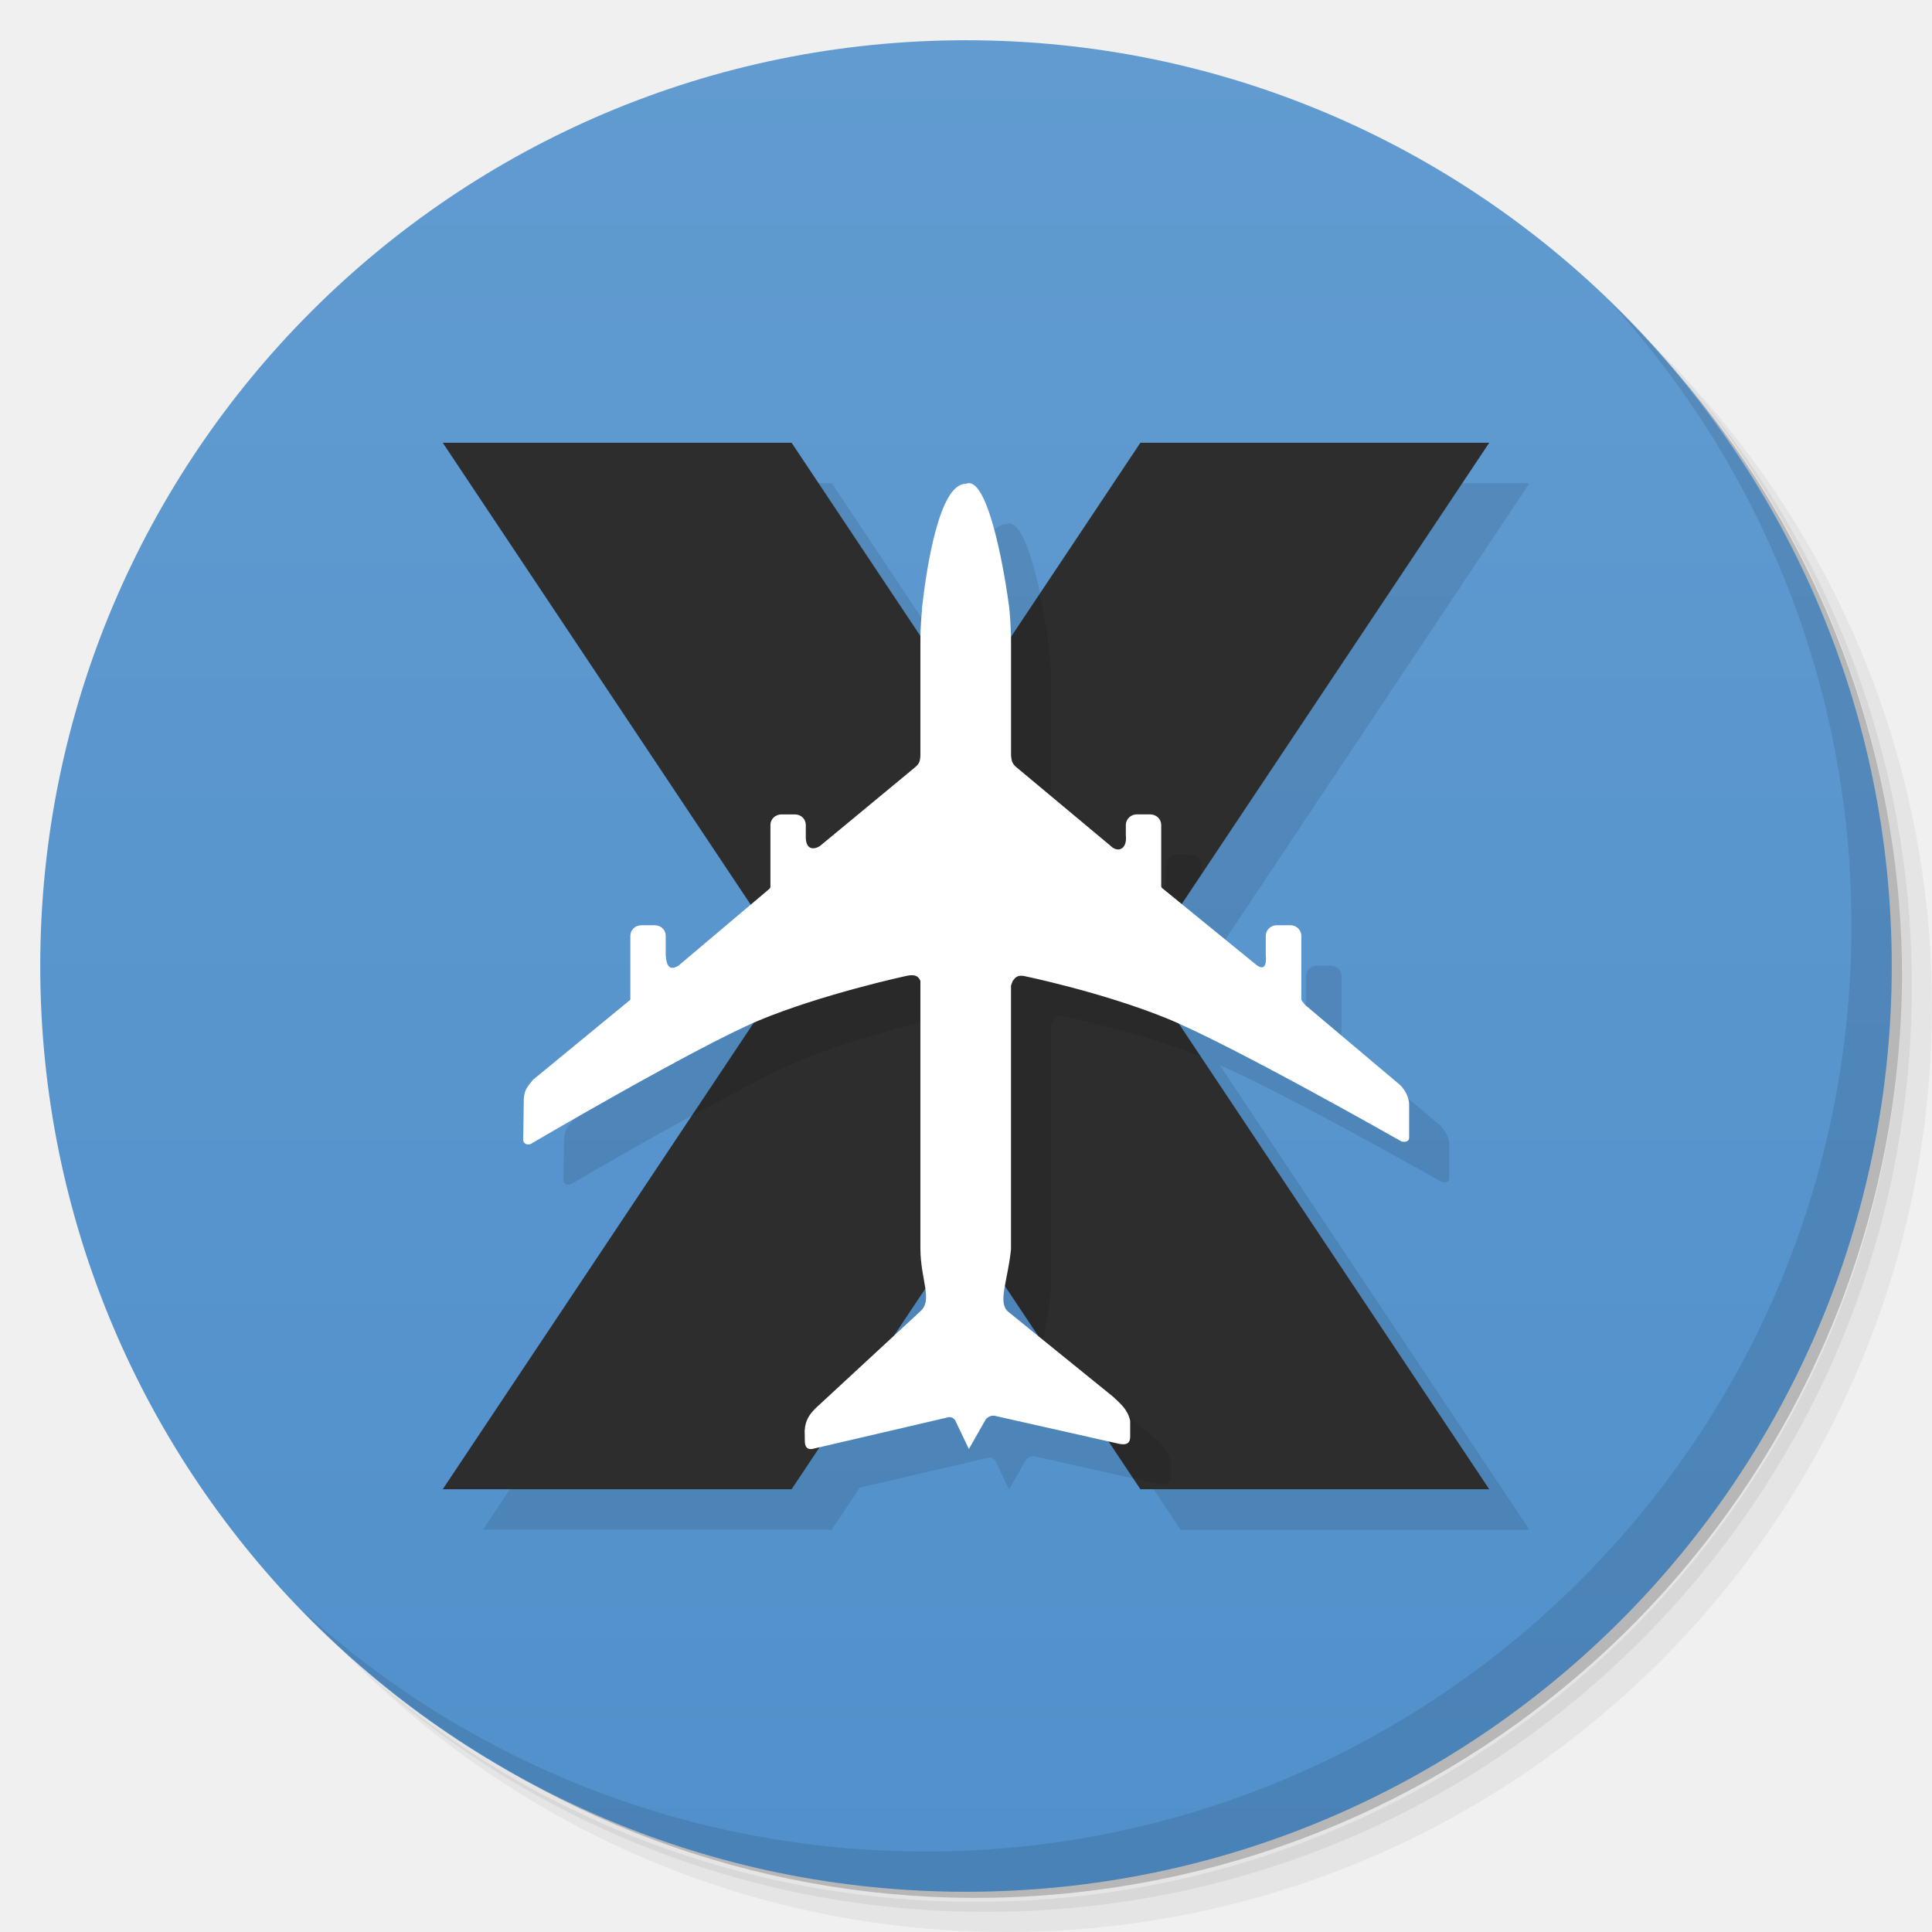
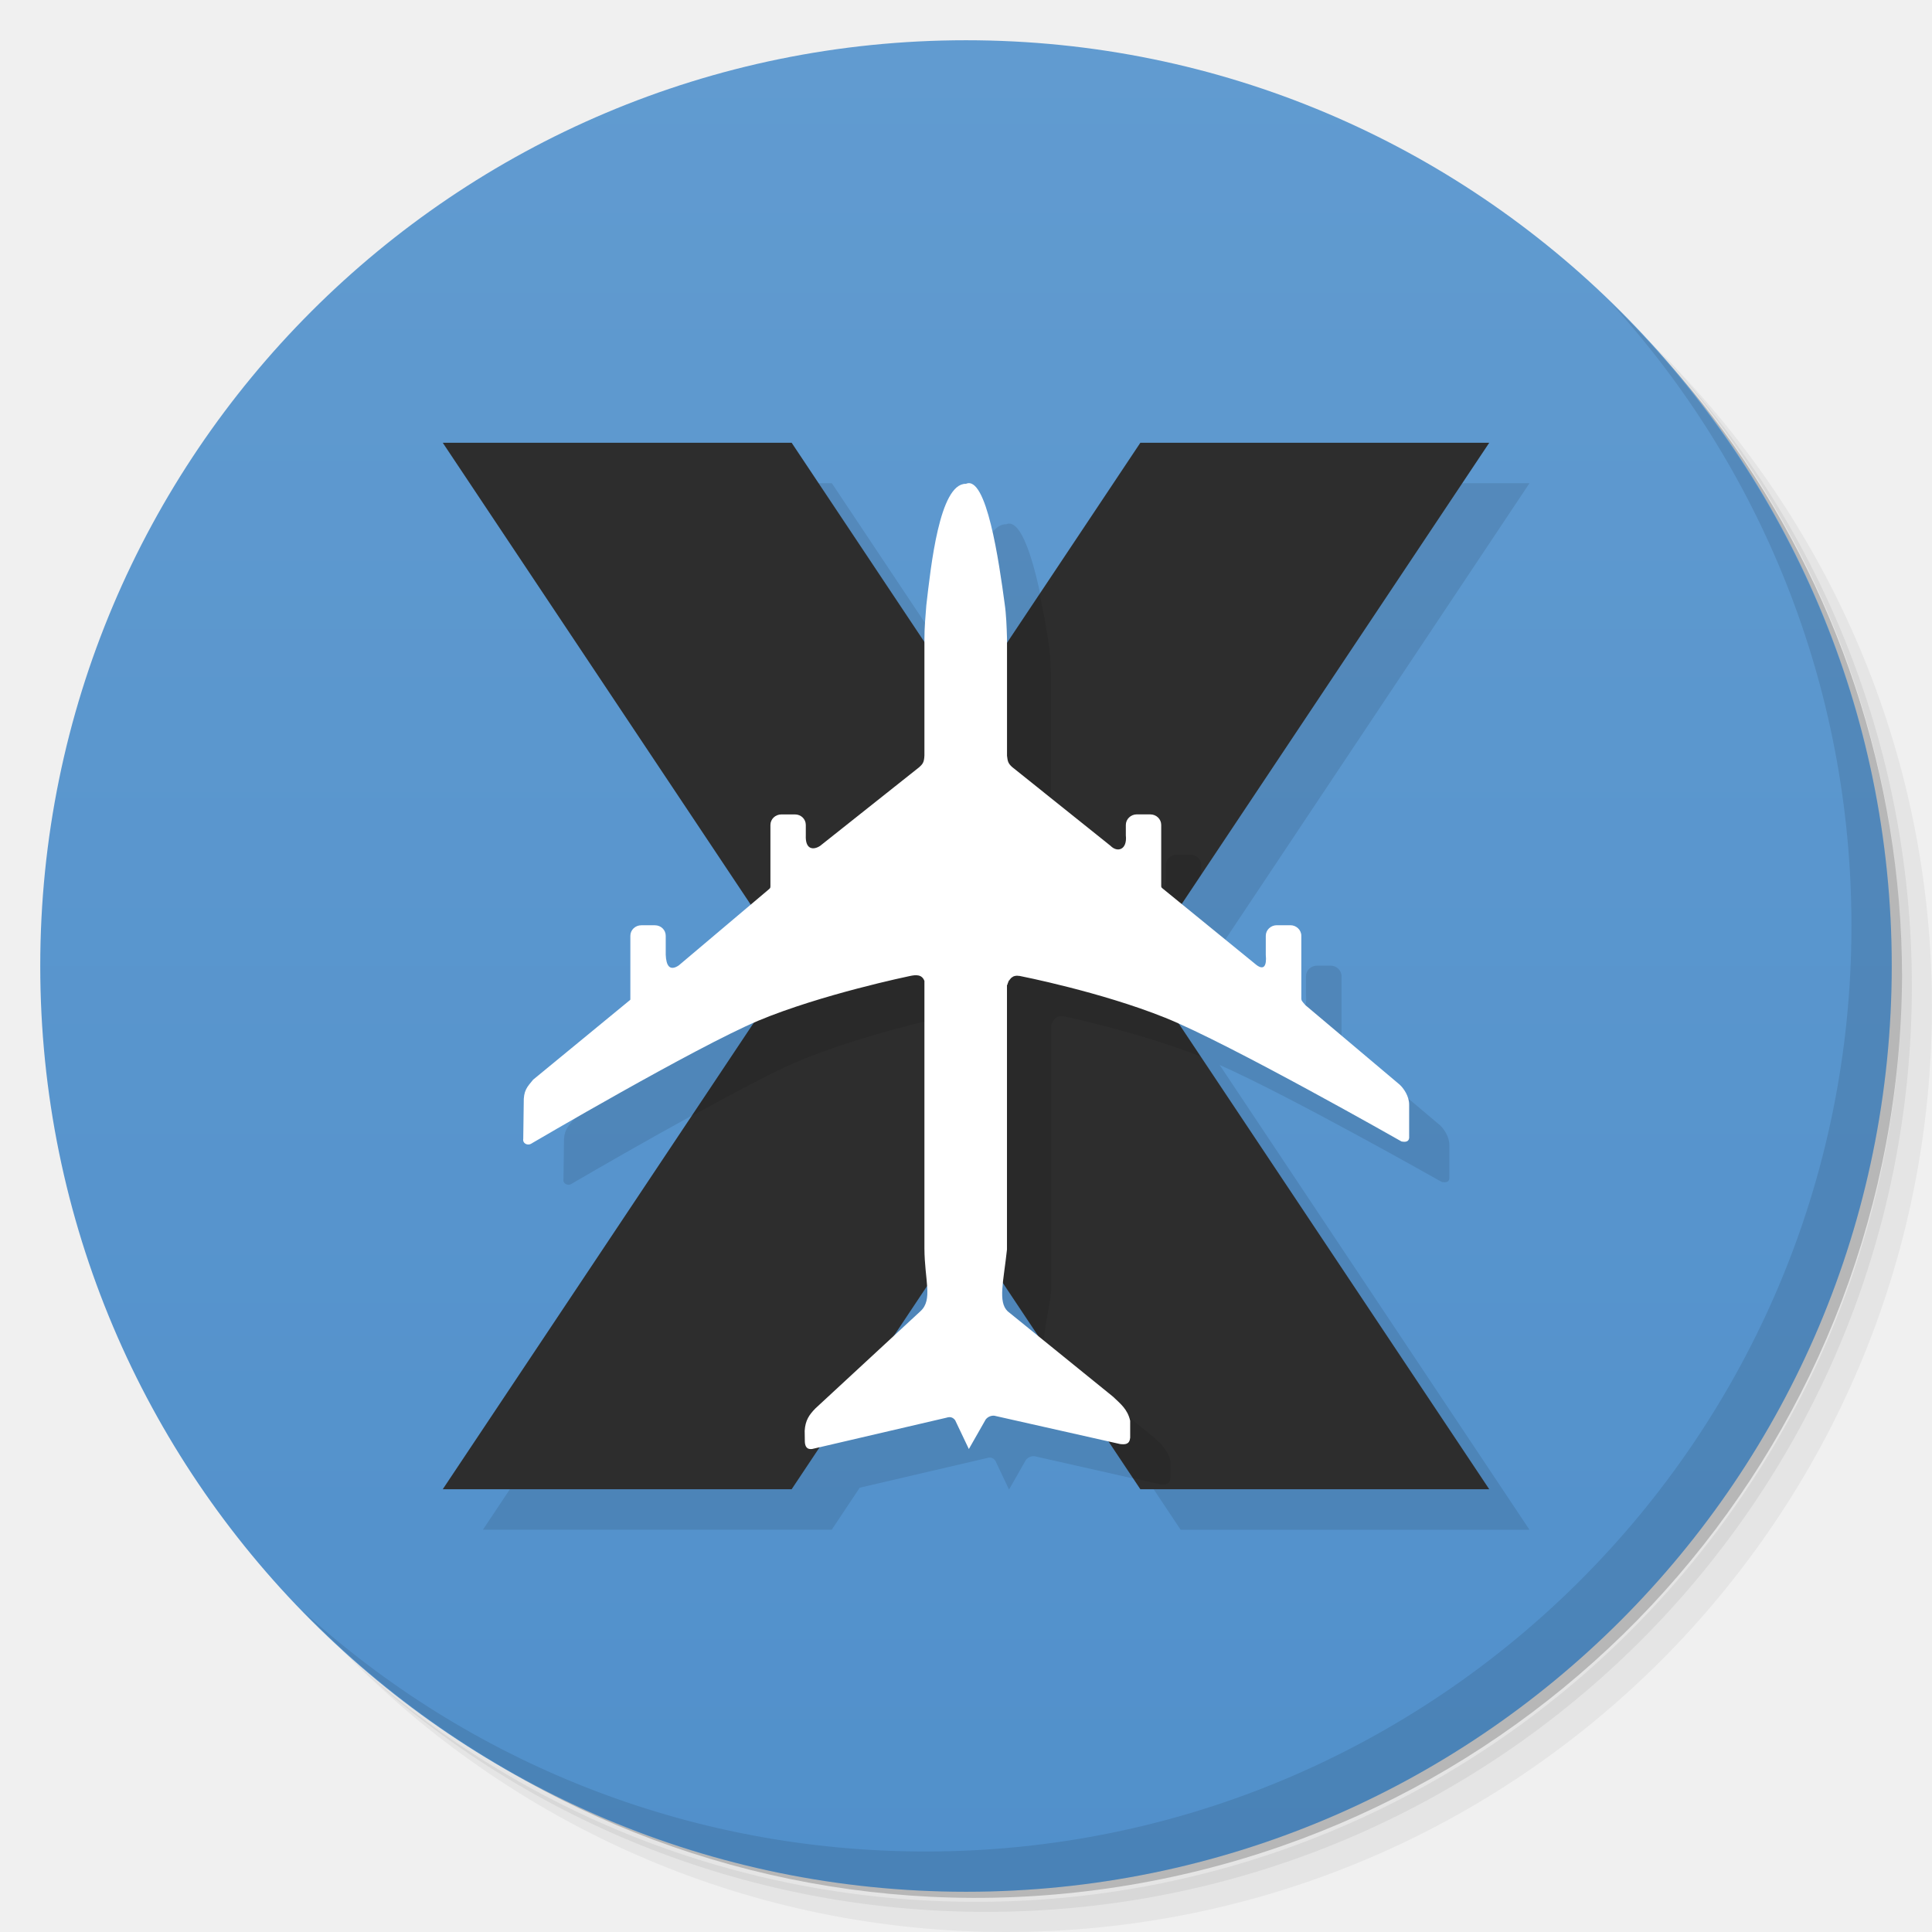
- <svg xmlns="http://www.w3.org/2000/svg" viewBox="0 0 48 48">
+ <svg xmlns="http://www.w3.org/2000/svg" version="1.1" viewBox="0 0 48 48">
  <defs>
-     <linearGradient id="linearGradient3764" x1="1" x2="47" gradientUnits="userSpaceOnUse" gradientTransform="matrix(0,-1,1,0,-1.5e-6,48)">
-       <stop style="stop-color:#5190cb;stop-opacity:1" />
-       <stop offset="1" style="stop-color:#619bd0;stop-opacity:1" />
+     <linearGradient id="bg" x1="1" x2="47" gradientTransform="matrix(0 -1 1 0 -1.5e-6 48)" gradientUnits="userSpaceOnUse">
+       <stop style="stop-color:#5190cb" offset="0" />
+       <stop style="stop-color:#619bd0" offset="1" />
    </linearGradient>
  </defs>
-   <g>
-     <path d="m 36.31 5 c 5.859 4.062 9.688 10.831 9.688 18.5 c 0 12.426 -10.07 22.5 -22.5 22.5 c -7.669 0 -14.438 -3.828 -18.5 -9.688 c 1.037 1.822 2.306 3.499 3.781 4.969 c 4.085 3.712 9.514 5.969 15.469 5.969 c 12.703 0 23 -10.298 23 -23 c 0 -5.954 -2.256 -11.384 -5.969 -15.469 c -1.469 -1.475 -3.147 -2.744 -4.969 -3.781 z m 4.969 3.781 c 3.854 4.113 6.219 9.637 6.219 15.719 c 0 12.703 -10.297 23 -23 23 c -6.081 0 -11.606 -2.364 -15.719 -6.219 c 4.16 4.144 9.883 6.719 16.219 6.719 c 12.703 0 23 -10.298 23 -23 c 0 -6.335 -2.575 -12.06 -6.719 -16.219 z" style="opacity:0.05" />
-     <path d="m 41.28 8.781 c 3.712 4.085 5.969 9.514 5.969 15.469 c 0 12.703 -10.297 23 -23 23 c -5.954 0 -11.384 -2.256 -15.469 -5.969 c 4.113 3.854 9.637 6.219 15.719 6.219 c 12.703 0 23 -10.298 23 -23 c 0 -6.081 -2.364 -11.606 -6.219 -15.719 z" style="opacity:0.1" />
-     <path d="m 31.25 2.375 c 8.615 3.154 14.75 11.417 14.75 21.13 c 0 12.426 -10.07 22.5 -22.5 22.5 c -9.708 0 -17.971 -6.135 -21.12 -14.75 a 23 23 0 0 0 44.875 -7 a 23 23 0 0 0 -16 -21.875 z" style="opacity:0.2" />
-   </g>
-   <g>
-     <path d="m 24 1 c 12.703 0 23 10.297 23 23 c 0 12.703 -10.297 23 -23 23 -12.703 0 -23 -10.297 -23 -23 0 -12.703 10.297 -23 23 -23 z" style="fill:url(#linearGradient3764);fill-opacity:1" />
-   </g>
-   <path d="m 12 12 l 7.65 11.477 l -1.787 1.508 c -0.227 0.152 -0.313 0.004 -0.324 -0.262 l 0 -0.473 c 0 -0.145 -0.117 -0.262 -0.27 -0.262 l -0.336 0 c -0.152 0 -0.273 0.117 -0.273 0.262 l 0 1.574 c 0 0.02 -0.008 0.023 -0.02 0.031 l -2.395 1.969 c -0.152 0.184 -0.242 0.27 -0.234 0.582 l -0.012 0.887 c -0.02 0.117 0.102 0.168 0.184 0.129 c 0 0 3.908 -2.291 5.537 -3 l -7.721 11.582 l 8.666 0 l 0.695 -1.043 l 3.15 -0.734 c 0.086 -0.027 0.156 -0.02 0.219 0.063 l 0.34 0.717 l 0.418 -0.734 c 0.059 -0.078 0.168 -0.113 0.25 -0.086 c 0.933 0.209 1.868 0.421 2.805 0.633 l 0.791 1.186 l 8.666 0 l -7.697 -11.547 c 1.773 0.785 5.516 2.906 5.516 2.906 c 0.098 0.02 0.18 0.008 0.191 -0.086 l 0 -0.82 c 0.004 -0.219 -0.141 -0.418 -0.234 -0.504 l -2.34 -1.973 c -0.082 -0.094 -0.105 -0.113 -0.105 -0.168 l 0 -1.561 c 0 -0.145 -0.125 -0.262 -0.27 -0.262 l -0.34 0 c -0.148 0 -0.273 0.117 -0.273 0.262 l 0 0.475 c 0.027 0.281 -0.05 0.387 -0.229 0.254 l -1.859 -1.514 l 7.641 -11.463 l -8.666 0 l -3.217 4.826 c -0.008 -0.275 -0.019 -0.58 -0.057 -0.83 c -0.137 -1.02 -0.551 -3.219 -1.066 -2.973 l -0.002 -0.004 c -0.652 0 -0.965 2.051 -1.078 3.02 c -0.021 0.272 -0.04 0.519 -0.043 0.768 l -3.205 -4.807 l -8.666 0 z m 13.965 20.949 l 0.832 1.246 l -0.762 -0.617 c -0.132 -0.126 -0.12 -0.344 -0.07 -0.629 z m -1.977 0.068 c 0.034 0.239 0.03 0.424 -0.121 0.561 l -0.66 0.611 l 0.781 -1.172 z" style="fill:#000;fill-opacity:0.098;stroke:none;fill-rule:nonzero" />
-   <g>
-     <g>
-       <g transform="translate(1,1)">
-         <g style="opacity:0.1">
-      
-     </g>
-       </g>
-     </g>
-   </g>
-   <g>
-     <g>
-       <g>
-         <g>
-           <path d="m 11 37 8.667 0 4.333 -6.5 4.333 6.5 8.667 0 -8.667 -13 8.667 -13 -8.667 0 -4.333 6.5 -4.333 -6.5 -8.667 0 8.667 13 m -8.667 13" style="fill:#2d2d2d;fill-opacity:1;stroke:none;fill-rule:nonzero" />
-           <path d="m 25.834 14.748 l -1.834 2.752 l -0.133 -0.199 l 0 2.469 c -0.008 0.168 -0.039 0.211 -0.137 0.297 l -2.355 1.949 c -0.16 0.105 -0.371 0.102 -0.355 -0.262 l 0 -0.258 c 0 -0.145 -0.117 -0.262 -0.27 -0.262 l -0.336 0 c -0.152 0 -0.273 0.117 -0.273 0.262 l 0 1.52 c 0 0.047 -0.008 0.051 -0.043 0.082 l -0.66 0.559 l 0.229 0.344 l -2.482 3.725 c 1.01 -0.554 2.032 -1.102 2.656 -1.365 c 1.57 -0.656 3.66 -1.109 3.66 -1.109 c 0.16 -0.035 0.305 -0.043 0.367 0.121 l 0 5.328 l 0.133 -0.199 l 1.998 2.998 c -0.149 -0.257 0.041 -0.724 0.119 -1.453 l 0 -6.57 l 0.004 0 l 0 -0.008 l 0.001 0 c 0 -0.012 0.004 -0.02 0.004 -0.027 c 0.004 -0.012 0.008 -0.02 0.012 -0.027 c 0 -0.008 0.004 -0.016 0.008 -0.02 c 0.004 -0.008 0.004 -0.02 0.008 -0.023 c 0.004 -0.008 0.016 -0.016 0.02 -0.02 c 0.004 -0.008 0.008 -0.02 0.016 -0.023 c 0.004 -0.008 0.001 -0.012 0.018 -0.02 l 0.016 -0.018 c 0.008 -0.004 0.012 -0.008 0.02 -0.012 c 0.008 -0.008 0.016 -0.012 0.023 -0.016 c 0.008 -0.004 0.012 -0.004 0.02 -0.008 c 0.012 -0.004 0.02 -0.004 0.027 -0.008 c 0.012 0 0.02 0 0.027 -0.004 l 0.031 0 c 0.012 0 0.021 0.004 0.033 0.004 c 0.012 0 0.023 0 0.035 0.004 c 0 0 1.807 0.377 3.383 0.994 l -1.496 -2.244 l 1.516 -2.273 l 0 -0.232 c 0 -0.145 -0.121 -0.262 -0.273 -0.262 l -0.336 0 c -0.145 0 -0.27 0.117 -0.27 0.262 l 0 0.26 c 0.039 0.363 -0.211 0.434 -0.379 0.262 l -2.344 -1.957 c -0.105 -0.094 -0.113 -0.148 -0.129 -0.281 l 0 -2.91 c -0.008 -0.285 -0.02 -0.609 -0.059 -0.871 c -0.045 -0.334 -0.129 -0.789 -0.227 -1.248 z m 0.238 18.861 l 2.078 3.115 c 0.225 0.051 0.449 0.101 0.674 0.152 c 0.129 0.016 0.238 0.012 0.254 -0.156 l 0 -0.422 c -0.066 -0.289 -0.242 -0.424 -0.426 -0.6 l -2.58 -2.09 z" style="fill:#000;fill-opacity:0.098" />
-           <path d="m 23.992 12.02 c -0.652 0 -0.965 2.051 -1.078 3.02 c -0.023 0.293 -0.047 0.559 -0.047 0.828 l 0 2.902 c -0.008 0.168 -0.039 0.211 -0.137 0.297 l -2.355 1.949 c -0.16 0.105 -0.371 0.102 -0.355 -0.262 l 0 -0.258 c 0 -0.145 -0.117 -0.262 -0.27 -0.262 l -0.336 0 c -0.152 0 -0.273 0.117 -0.273 0.262 l 0 1.52 c 0 0.047 -0.008 0.051 -0.043 0.082 l -2.234 1.887 c -0.227 0.152 -0.313 0.004 -0.324 -0.262 l 0 -0.473 c 0 -0.145 -0.117 -0.262 -0.27 -0.262 l -0.336 0 c -0.152 0 -0.273 0.117 -0.273 0.262 l 0 1.574 c 0 0.02 -0.008 0.023 -0.02 0.031 l -2.395 1.969 c -0.152 0.184 -0.242 0.27 -0.234 0.582 l -0.012 0.887 c -0.02 0.117 0.102 0.168 0.184 0.129 c 0 0 4.09 -2.402 5.656 -3.063 c 1.57 -0.656 3.66 -1.109 3.66 -1.109 c 0.16 -0.035 0.305 -0.043 0.367 0.121 l 0 6.648 c 0.004 0.793 0.316 1.273 0 1.559 l -2.609 2.414 c -0.156 0.16 -0.25 0.297 -0.266 0.555 l 0.004 0.277 c 0.008 0.125 0.059 0.191 0.18 0.176 l 3.336 -0.777 c 0.086 -0.027 0.156 -0.02 0.219 0.063 l 0.34 0.715 l 0.418 -0.734 c 0.059 -0.078 0.168 -0.113 0.25 -0.086 c 1.027 0.23 2.055 0.461 3.086 0.695 c 0.129 0.016 0.238 0.012 0.254 -0.156 l 0 -0.422 c -0.066 -0.289 -0.242 -0.422 -0.426 -0.598 l -2.617 -2.121 c -0.246 -0.234 -0.004 -0.734 0.082 -1.535 l 0 -6.57 l 0.004 0 l 0 -0.008 l 0.008 0 c 0 -0.012 0.004 -0.02 0.004 -0.027 c 0.004 -0.012 0.008 -0.02 0.012 -0.027 c 0 -0.008 0.004 -0.016 0.008 -0.02 c 0.004 -0.008 0.004 -0.02 0.008 -0.023 c 0.004 -0.008 0.016 -0.016 0.02 -0.02 c 0.004 -0.008 0.008 -0.02 0.016 -0.023 c 0.004 -0.008 0.008 -0.012 0.016 -0.02 c 0.004 -0.004 0.012 -0.012 0.016 -0.016 c 0.008 -0.004 0.012 -0.008 0.02 -0.012 c 0.008 -0.008 0.016 -0.012 0.023 -0.016 c 0.008 -0.004 0.012 -0.004 0.02 -0.008 c 0.012 -0.004 0.02 -0.004 0.027 -0.008 c 0.012 0 0.02 0 0.027 -0.004 c 0.012 0 0.023 0 0.031 0 c 0.012 0 0.023 0.004 0.035 0.004 c 0.012 0 0.023 0 0.035 0.004 c 0 0 1.898 0.391 3.5 1.035 c 1.602 0.645 5.871 3.074 5.871 3.074 c 0.098 0.02 0.18 0.008 0.191 -0.086 l 0 -0.82 c 0.004 -0.219 -0.141 -0.418 -0.234 -0.504 l -2.34 -1.973 c -0.082 -0.094 -0.105 -0.113 -0.105 -0.168 l 0 -1.559 c 0 -0.145 -0.125 -0.262 -0.27 -0.262 l -0.34 0 c -0.148 0 -0.273 0.117 -0.273 0.262 l 0 0.473 c 0.027 0.281 -0.051 0.387 -0.23 0.254 l -2.305 -1.879 c -0.051 -0.043 -0.063 -0.043 -0.063 -0.086 l 0 -1.516 c 0 -0.145 -0.121 -0.262 -0.273 -0.262 l -0.336 0 c -0.145 0 -0.27 0.117 -0.27 0.262 l 0 0.258 c 0.039 0.363 -0.211 0.434 -0.379 0.262 l -2.344 -1.957 c -0.105 -0.094 -0.113 -0.148 -0.129 -0.281 l 0 -2.91 c -0.008 -0.285 -0.02 -0.609 -0.059 -0.871 c -0.137 -1.02 -0.551 -3.219 -1.066 -2.973 m 0 0" style="fill:#fff;fill-opacity:1;stroke:none;fill-rule:evenodd" />
-         </g>
-       </g>
-     </g>
-   </g>
-   <g>
-     <path d="m 40.03 7.531 c 3.712 4.084 5.969 9.514 5.969 15.469 0 12.703 -10.297 23 -23 23 c -5.954 0 -11.384 -2.256 -15.469 -5.969 4.178 4.291 10.01 6.969 16.469 6.969 c 12.703 0 23 -10.298 23 -23 0 -6.462 -2.677 -12.291 -6.969 -16.469 z" style="opacity:0.1" />
-   </g>
+   <path d="m36.31 5c5.859 4.062 9.688 10.831 9.688 18.5 0 12.426-10.07 22.5-22.5 22.5-7.669 0-14.438-3.828-18.5-9.688 1.037 1.822 2.306 3.499 3.781 4.969 4.085 3.712 9.514 5.969 15.469 5.969 12.703 0 23-10.298 23-23 0-5.954-2.256-11.384-5.969-15.469-1.469-1.475-3.147-2.744-4.969-3.781zm4.969 3.781c3.854 4.113 6.219 9.637 6.219 15.719 0 12.703-10.297 23-23 23-6.081 0-11.606-2.364-15.719-6.219 4.16 4.144 9.883 6.719 16.219 6.719 12.703 0 23-10.298 23-23 0-6.335-2.575-12.06-6.719-16.219z" style="opacity:.05" />
+   <path d="m41.28 8.781c3.712 4.085 5.969 9.514 5.969 15.469 0 12.703-10.297 23-23 23-5.954 0-11.384-2.256-15.469-5.969 4.113 3.854 9.637 6.219 15.719 6.219 12.703 0 23-10.298 23-23 0-6.081-2.364-11.606-6.219-15.719z" style="opacity:.1" />
+   <path d="m31.25 2.375c8.615 3.154 14.75 11.417 14.75 21.13 0 12.426-10.07 22.5-22.5 22.5-9.708 0-17.971-6.135-21.12-14.75a23 23 0 0 0 44.875-7 23 23 0 0 0-16-21.875z" style="opacity:.2" />
+   <path d="m24 1c12.703 0 23 10.297 23 23s-10.297 23-23 23-23-10.297-23-23 10.297-23 23-23z" style="fill:url(#bg)" />
+   <path d="m12 12 7.65 11.477-1.787 1.508c-0.227 0.152-0.313 4e-3 -0.324-0.262v-0.473c0-0.145-0.117-0.262-0.27-0.262h-0.336c-0.152 0-0.273 0.117-0.273 0.262v1.574c0 0.02-8e-3 0.023-0.02 0.031l-2.395 1.969c-0.152 0.184-0.242 0.27-0.234 0.582l-0.012 0.887c-0.02 0.117 0.102 0.168 0.184 0.129 0 0 3.908-2.291 5.537-3l-7.721 11.582h8.666l0.695-1.043 3.15-0.734c0.086-0.027 0.156-0.02 0.219 0.063l0.34 0.717 0.418-0.734c0.059-0.078 0.168-0.113 0.25-0.086 0.933 0.209 1.868 0.421 2.805 0.633l0.791 1.186h8.666l-7.697-11.547c1.773 0.785 5.516 2.906 5.516 2.906 0.098 0.02 0.18 8e-3 0.191-0.086v-0.82c4e-3 -0.219-0.141-0.418-0.234-0.504l-2.34-1.973c-0.082-0.094-0.105-0.113-0.105-0.168v-1.561c0-0.145-0.125-0.262-0.27-0.262h-0.34c-0.148 0-0.273 0.117-0.273 0.262v0.475c0.027 0.281-0.05 0.387-0.229 0.254l-1.859-1.514 7.641-11.463h-8.666l-3.217 4.826c-8e-3 -0.275-0.019-0.58-0.057-0.83-0.137-1.02-0.551-3.219-1.066-2.973l-2e-3 -4e-3c-0.652 0-0.965 2.051-1.078 3.02-0.021 0.272-0.04 0.519-0.043 0.768l-3.205-4.807h-8.666zm13.965 20.949 0.832 1.246-0.762-0.617c-0.132-0.126-0.12-0.344-0.07-0.629z" style="fill-opacity:.098" />
+   <g transform="translate(1,1)" />
+   <path d="m11 11 8.668 13-8.668 13h8.668l4.332-6.5 4.332 6.5h8.668l-8.668-13 8.668-13h-8.668l-4.332 6.5-4.332-6.5z" style="fill:#2d2d2d" />
+   <path d="m25.834 14.748-1.834 2.752-0.133 2.27-0.137 0.297-2.355 1.949c-0.16 0.105-0.371 0.102-0.355-0.262v-0.258c0-0.145-0.117-0.262-0.27-0.262h-0.336c-0.152 0-0.273 0.117-0.273 0.262v1.52c0 0.047-8e-3 0.051-0.043 0.082l-0.66 0.559 0.229 0.344-2.482 3.725c1.01-0.554 2.032-1.102 2.656-1.365 1.57-0.656 3.66-1.109 3.66-1.109 0.16-0.035 0.305-0.043 0.367 0.121v5.328l0.133-0.199 1.998 2.998c-0.149-0.257 0.041-0.724 0.119-1.453v-6.57h4e-3v-8e-3h1e-3c0-0.012 4e-3 -0.02 4e-3 -0.027 4e-3 -0.012 8e-3 -0.02 0.012-0.027 0-8e-3 4e-3 -0.016 8e-3 -0.02 4e-3 -8e-3 4e-3 -0.02 8e-3 -0.023 4e-3 -8e-3 0.016-0.016 0.02-0.02 4e-3 -8e-3 8e-3 -0.02 0.016-0.023 4e-3 -8e-3 1e-3 -0.012 0.018-0.02l0.016-0.018c8e-3 -4e-3 0.012-8e-3 0.02-0.012 8e-3 -8e-3 0.016-0.012 0.023-0.016 8e-3 -4e-3 0.012-4e-3 0.02-8e-3 0.012-4e-3 0.02-4e-3 0.027-8e-3 0.012 0 0.02 0 0.027-4e-3h0.031c0.012 0 0.021 4e-3 0.033 4e-3s0.023 0 0.035 4e-3c0 0 1.807 0.377 3.383 0.994l-1.496-2.244 1.516-2.273v-0.232c0-0.145-0.121-0.262-0.273-0.262h-0.336c-0.145 0-0.27 0.117-0.27 0.262v0.26c0.039 0.363-0.211 0.434-0.379 0.262l-2.344-1.957c-0.105-0.094-0.113-0.148-0.129-0.281v-2.91c-8e-3 -0.285-0.02-0.609-0.059-0.871-0.045-0.334-0.129-0.789-0.227-1.248zm0.238 18.861 2.078 3.115c0.225 0.051 0.449 0.101 0.674 0.152 0.129 0.016 0.238 0.012 0.254-0.156v-0.422c-0.066-0.289-0.242-0.424-0.426-0.6l-2.58-2.09z" style="fill-opacity:.098" />
+   <path d="m23.992 12.02c-0.652 0-0.865 2.051-0.978 3.02-0.023 0.293-0.047 0.559-0.047 0.828v2.902c-8e-3 0.168-0.039 0.211-0.137 0.297l-2.455 1.949c-0.16 0.105-0.371 0.102-0.355-0.262v-0.258c0-0.145-0.117-0.262-0.27-0.262h-0.336c-0.152 0-0.273 0.117-0.273 0.262v1.52c0 0.047-8e-3 0.051-0.043 0.082l-2.234 1.887c-0.227 0.152-0.313 4e-3 -0.324-0.262v-0.473c0-0.145-0.117-0.262-0.27-0.262h-0.336c-0.152 0-0.273 0.117-0.273 0.262v1.574c0 0.02-8e-3 0.023-0.02 0.031l-2.395 1.969c-0.152 0.184-0.242 0.27-0.234 0.582l-0.012 0.887c-0.02 0.117 0.102 0.168 0.184 0.129 0 0 4.09-2.402 5.656-3.063 1.57-0.656 3.76-1.109 3.76-1.109 0.16-0.035 0.305-0.043 0.367 0.121v6.648c4e-3 0.793 0.216 1.273-0.1 1.559l-2.609 2.414c-0.156 0.16-0.25 0.297-0.266 0.555l4e-3 0.277c8e-3 0.125 0.059 0.191 0.18 0.176l3.336-0.777c0.086-0.027 0.156-0.02 0.219 0.063l0.34 0.715 0.418-0.734c0.059-0.078 0.168-0.113 0.25-0.086 1.027 0.23 2.055 0.461 3.086 0.695 0.129 0.016 0.238 0.012 0.254-0.156v-0.422c-0.066-0.289-0.242-0.422-0.426-0.598l-2.617-2.121c-0.246-0.234-0.104-0.734-0.018-1.535v-6.57h4e-3v-8e-3h8e-3c0-0.012 4e-3 -0.02 4e-3 -0.027 4e-3 -0.012 8e-3 -0.02 0.012-0.027 0-8e-3 4e-3 -0.016 8e-3 -0.02 4e-3 -8e-3 4e-3 -0.02 8e-3 -0.023 4e-3 -8e-3 0.016-0.016 0.02-0.02 4e-3 -8e-3 8e-3 -0.02 0.016-0.023 4e-3 -8e-3 8e-3 -0.012 0.016-0.02l0.016-0.016c8e-3 -4e-3 0.012-8e-3 0.02-0.012 8e-3 -8e-3 0.016-0.012 0.023-0.016 8e-3 -4e-3 0.012-4e-3 0.02-8e-3 0.012-4e-3 0.02-4e-3 0.027-8e-3 0.012 0 0.02 0 0.027-4e-3h0.031c0.012 0 0.023 4e-3 0.035 4e-3s0.023 0 0.035 4e-3c0 0 1.998 0.391 3.6 1.035 1.602 0.645 5.871 3.074 5.871 3.074 0.098 0.02 0.18 8e-3 0.191-0.086v-0.82c4e-3 -0.219-0.141-0.418-0.234-0.504l-2.34-1.973c-0.082-0.094-0.105-0.113-0.105-0.168v-1.559c0-0.145-0.125-0.262-0.27-0.262h-0.34c-0.148 0-0.273 0.117-0.273 0.262v0.473c0.027 0.281-0.051 0.387-0.23 0.254l-2.305-1.879c-0.051-0.043-0.063-0.043-0.063-0.086v-1.516c0-0.145-0.121-0.262-0.273-0.262h-0.336c-0.145 0-0.27 0.117-0.27 0.262v0.258c0.039 0.363-0.211 0.434-0.379 0.262l-2.444-1.957c-0.105-0.094-0.113-0.148-0.129-0.281v-2.91c-8e-3 -0.285-0.02-0.609-0.059-0.871-0.137-1.02-0.451-3.219-0.966-2.973" style="fill-rule:evenodd;fill:#fff" />
+   <path d="m40.03 7.531c3.712 4.084 5.969 9.514 5.969 15.469 0 12.703-10.297 23-23 23-5.954 0-11.384-2.256-15.469-5.969 4.178 4.291 10.01 6.969 16.469 6.969 12.703 0 23-10.298 23-23 0-6.462-2.677-12.291-6.969-16.469z" style="opacity:.1" />
</svg>
